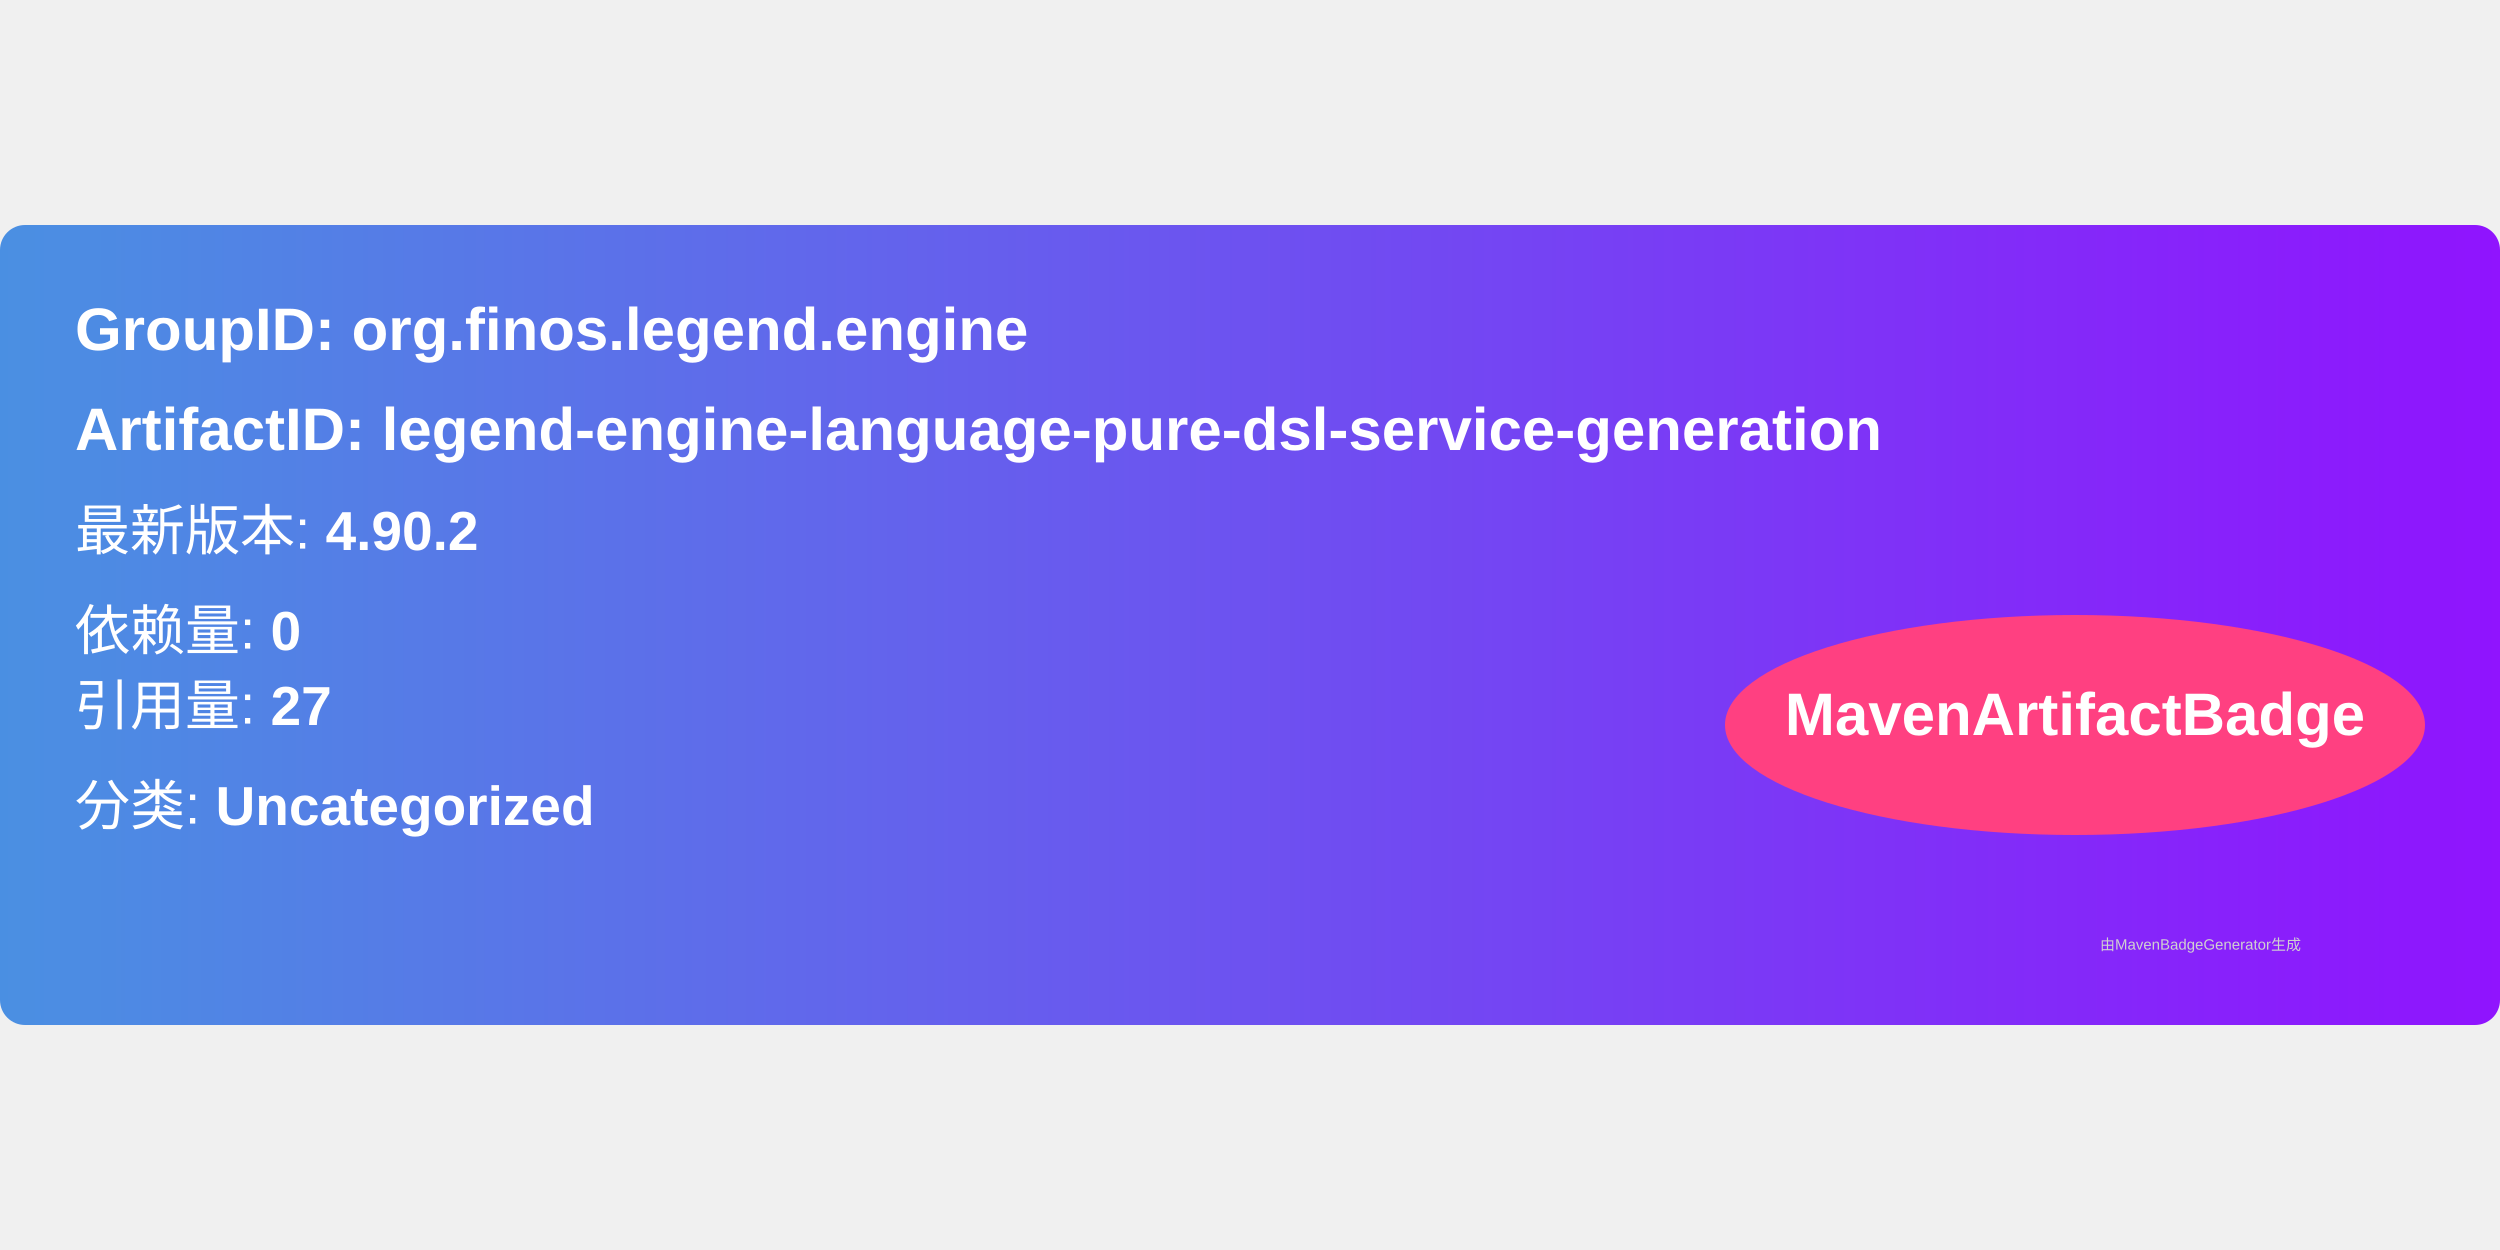
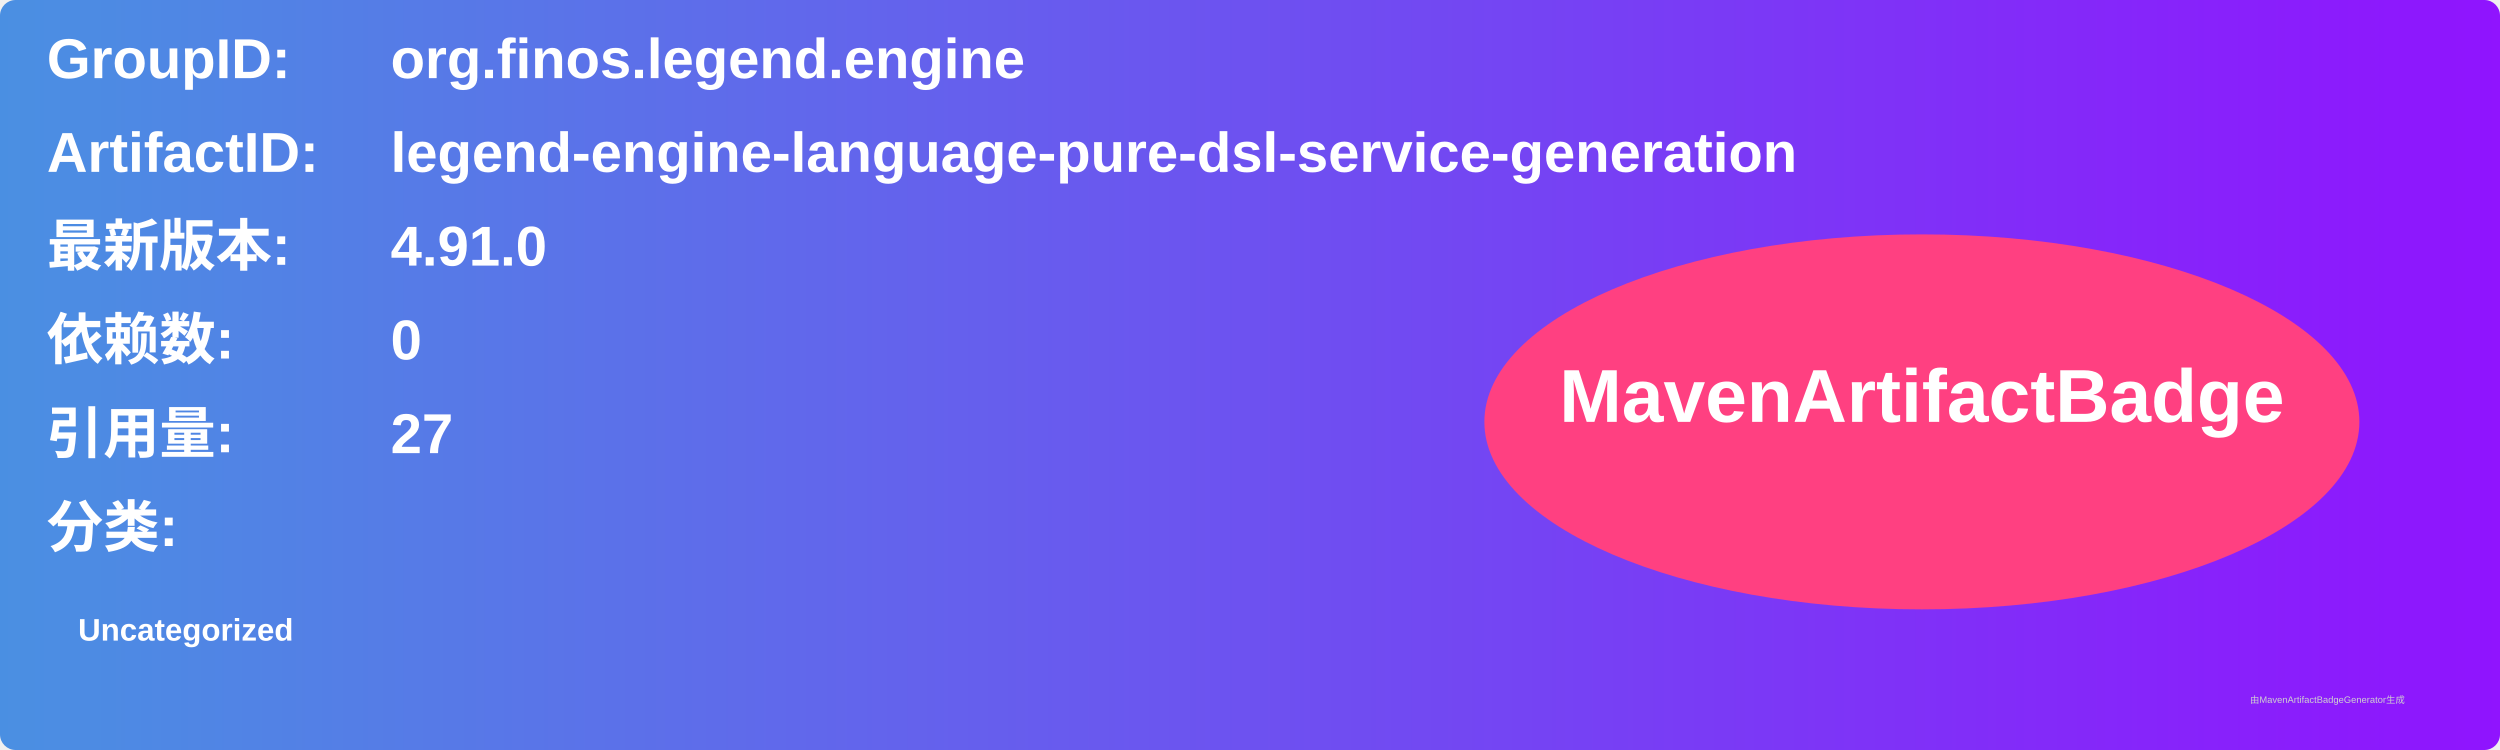
- <svg xmlns="http://www.w3.org/2000/svg" width="300" height="150" viewBox="0 0 500 160">
+ <svg xmlns="http://www.w3.org/2000/svg" width="800" height="240" viewBox="0 0 800 240">
  <linearGradient id="grad" x1="0%" y1="0%" x2="100%" y2="0%">
    <stop offset="0%" stop-color="#4a90e2" />
    <stop offset="100%" stop-color="#9013fe" />
  </linearGradient>
  <rect width="100%" height="100%" rx="5" ry="5" fill="url(#grad)" />
  <g transform="translate(15, 15)">
-     <text x="0" y="10" font-family="Arial" font-size="12" fill="white" font-weight="bold" width="260">
-       GroupID:   org.finos.legend.engine
+     <text x="0" y="10" font-family="Arial" font-size="18" fill="white" font-weight="bold" width="260">GroupID:</text>
+     <text x="110" y="10" font-family="Arial" font-size="18" fill="white" font-weight="bold" width="460">org.finos.legend.engine</text>
+     <text x="0" y="40" font-family="Arial" font-size="18" fill="white" font-weight="bold" width="260">ArtifactID:</text>
+     <text x="110" y="40" font-family="Arial" font-size="18" fill="white" font-weight="bold" width="460">legend-engine-language-pure-dsl-service-generation</text>
+     <text x="0" y="70" font-family="Arial" font-size="18" fill="white" font-weight="bold">最新版本:</text>
+     <text x="110" y="70" font-family="Arial" font-size="18" fill="white" font-weight="bold">
+       <tspan font-weight="bold">4.91.0</tspan>
    </text>
-     <text x="0" y="30" font-family="Arial" font-size="12" fill="white" font-weight="bold" width="260">
-       ArtifactID: legend-engine-language-pure-dsl-service-generation
+     <text x="0" y="100" font-family="Arial" font-size="18" fill="white" font-weight="bold">依赖数: </text>
+     <text x="110" y="100" font-family="Arial" font-size="18" fill="white">
+       <tspan font-weight="bold">0</tspan>
    </text>
-     <text x="0" y="50" font-family="Arial" font-size="11" fill="white">
-       最新版本: <tspan font-weight="bold">4.90.2</tspan>
+     <text x="0" y="130" font-family="Arial" font-size="18" fill="white" font-weight="bold">引用量: </text>
+     <text x="110" y="130" font-family="Arial" font-size="18" fill="white">
+       <tspan font-weight="bold">27</tspan>
    </text>
-     <text x="0" y="70" font-family="Arial" font-size="11" fill="white">
-       依赖量: <tspan font-weight="bold">0</tspan>
+     <text x="0" y="160" font-family="Arial" font-size="18" fill="white" font-weight="bold">分类:</text>
+     <text x="10" y="190" font-family="Arial" font-size="10" fill="white">
+       <tspan font-weight="bold">Uncategorized</tspan>
    </text>
-     <text x="0" y="85" font-family="Arial" font-size="11" fill="white">
-       引用量: <tspan font-weight="bold">27</tspan>
-     </text>
-     <text x="0" y="105" font-family="Arial" font-size="11" fill="white">
-       分类: <tspan font-weight="bold">Uncategorized</tspan>
-     </text>
-     <ellipse cx="400" cy="85" rx="70" ry="22" fill="#ff4081" />
-     <text x="400" y="87" text-anchor="middle" font-family="Arial" font-size="12" fill="white" font-weight="bold">MavenArtifactBadge</text>
+     <ellipse cx="600" cy="120" rx="140" ry="60" fill="#ff4081" />
+     <text x="600" y="120" text-anchor="middle" font-family="Arial" font-size="24" fill="white" font-weight="bold">MavenArtifactBadge</text>
  </g>
-   <text x="420" y="145" font-family="Arial" font-size="3" fill="#d0d0d0">
-     由MavenBadgeGenerator生成
-   </text>
+   <text x="720" y="225" font-family="Arial" font-size="3" fill="#d0d0d0">由MavenArtifactBadgeGenerator生成</text>
</svg>
